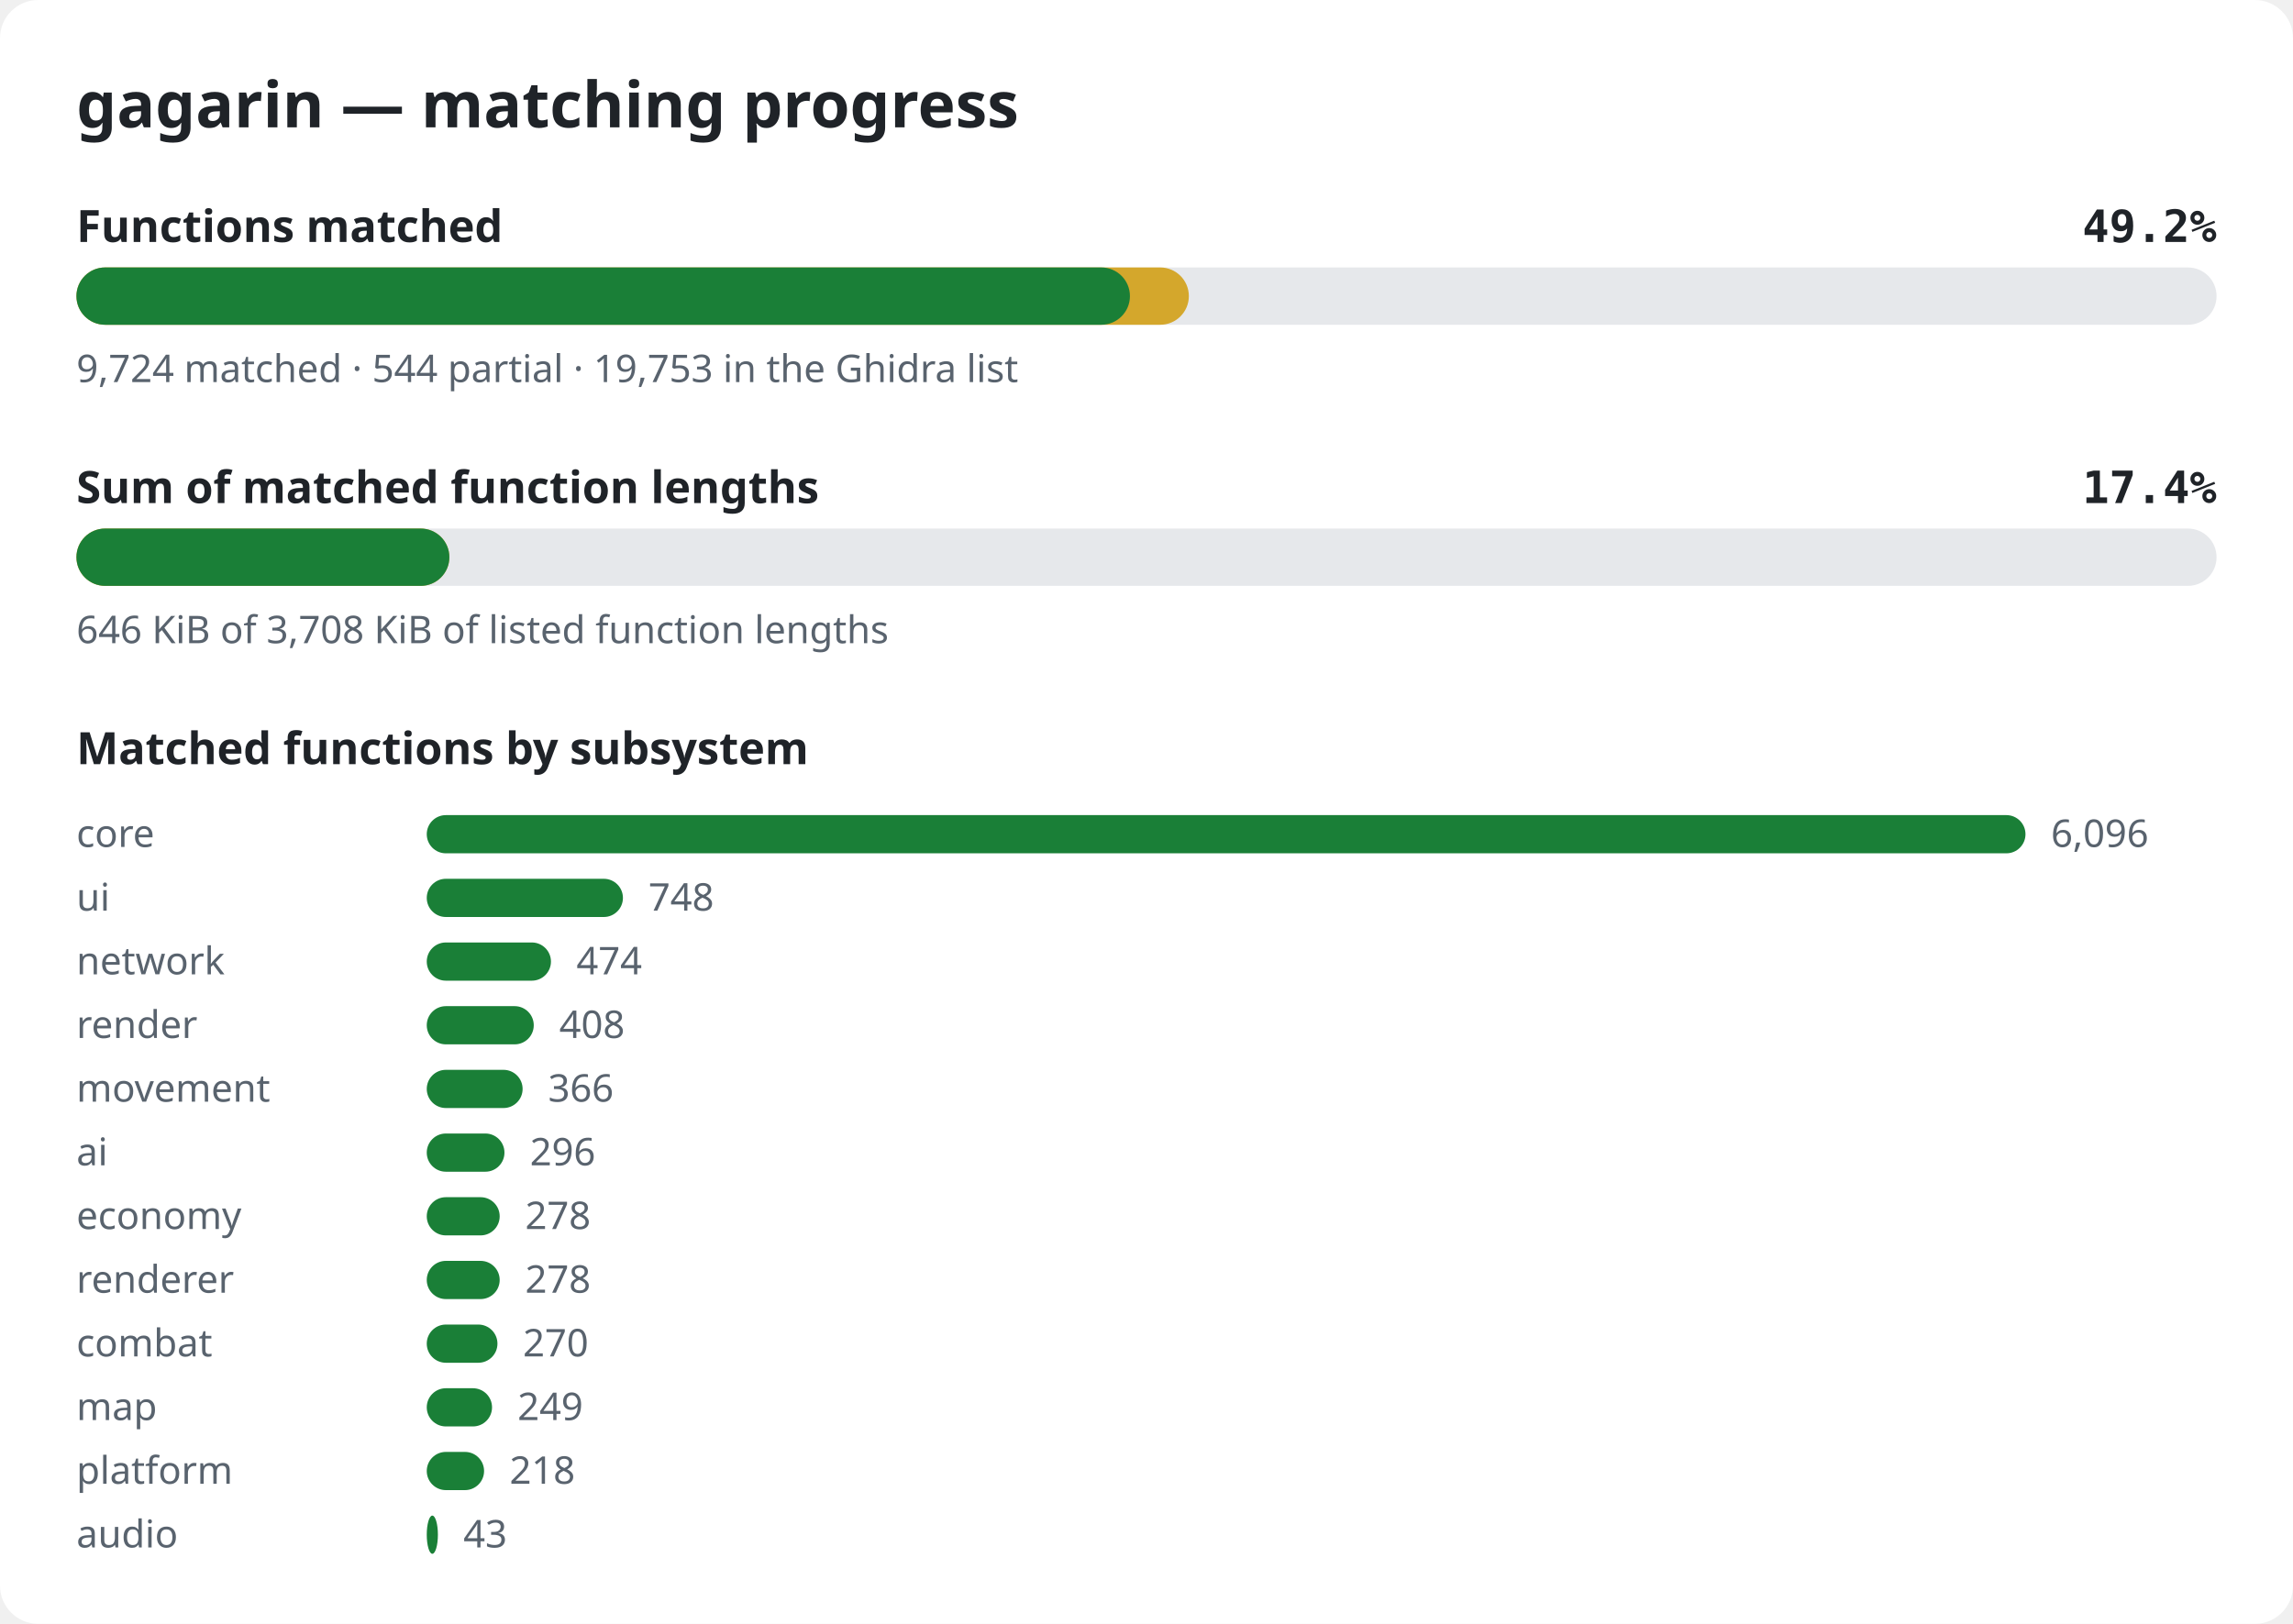
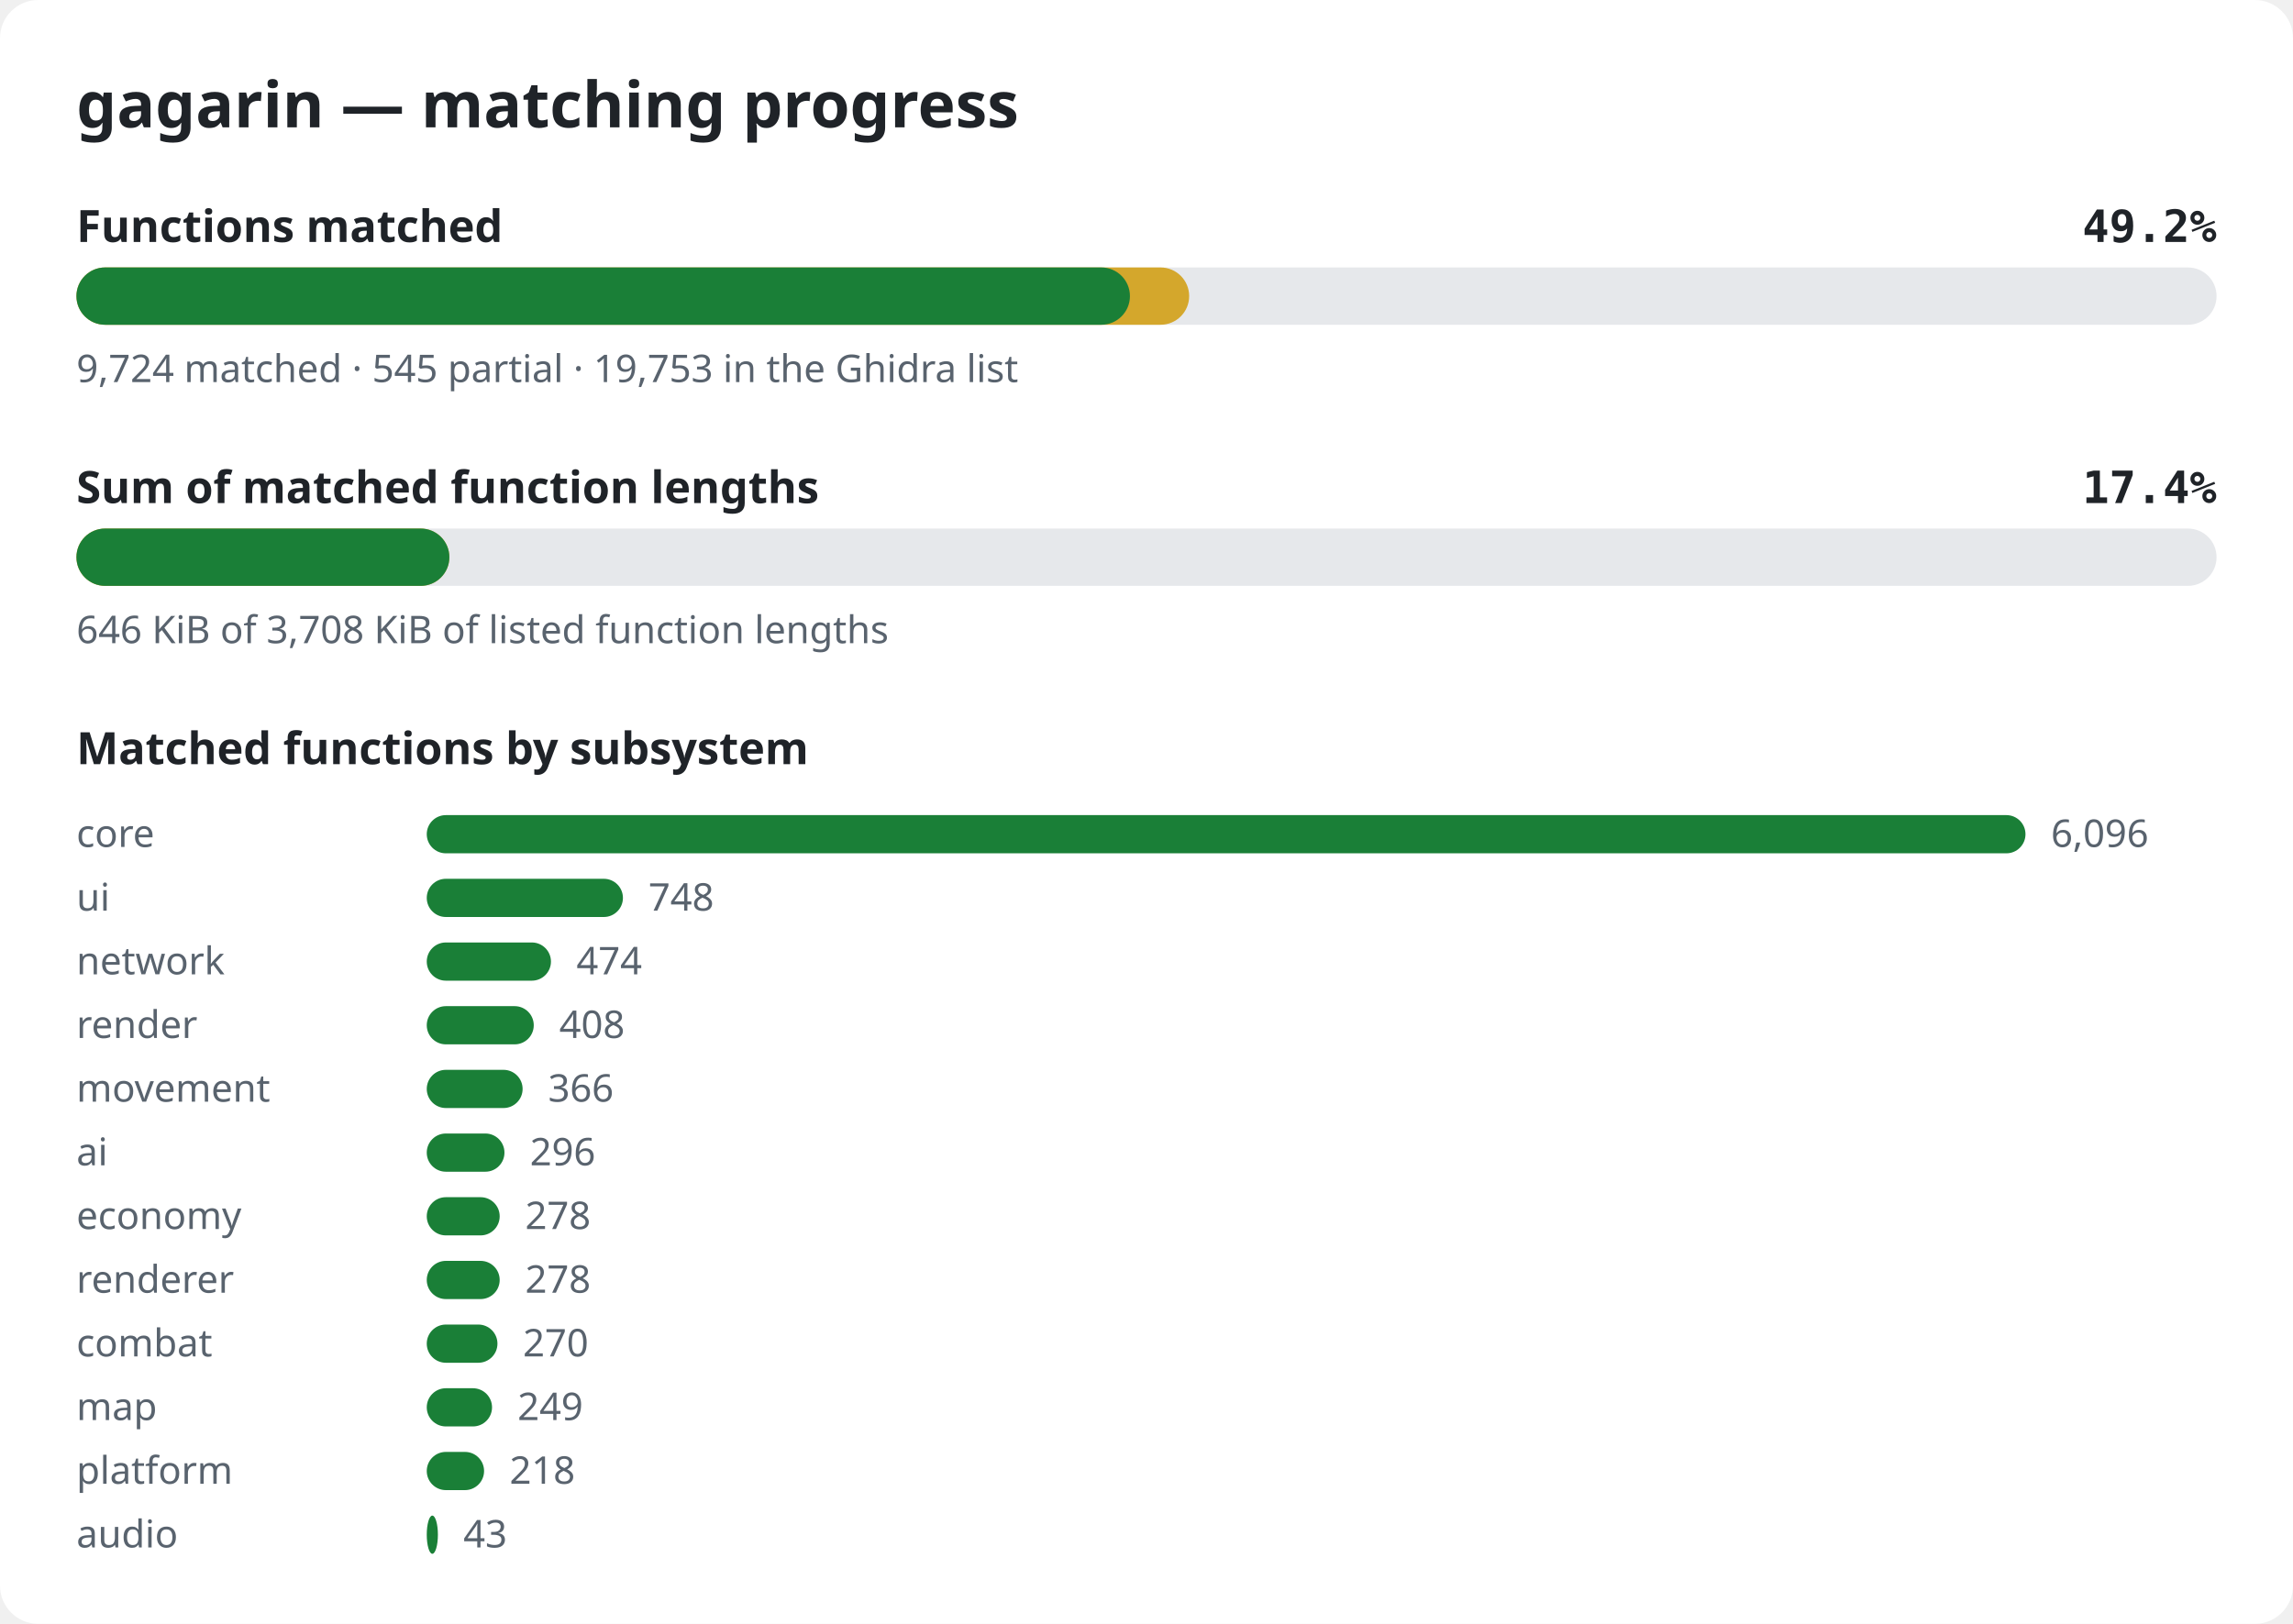
<svg xmlns="http://www.w3.org/2000/svg" width="720" height="510" viewBox="0 0 720 510" role="img" aria-label="gagarin matching progress">
  <style>.bg{fill:#ffffff}.title{font:600 20px sans-serif;fill:#1f2328}.label{font:600 14px sans-serif;fill:#1f2328}.pct{font:600 14px monospace;fill:#1f2328}.note{font:12px sans-serif;fill:#59636e}.track{fill:#e6e8eb}.done{fill:#1a7f37}.partial{fill:#d4a72c}@media (prefers-color-scheme: dark){.bg{fill:#0d1117}.title,.label,.pct{fill:#e6edf3}.note{fill:#9198a1}.track{fill:#262c36}.done{fill:#3fb950}.partial{fill:#d29922}}</style>
  <rect width="720" height="510" rx="12" class="bg" />
  <text x="24" y="40" class="title">gagarin — matching progress</text>
  <text x="24" y="76" class="label">Functions matched</text>
  <text x="696" y="76" class="pct" text-anchor="end">49.2%</text>
  <rect x="24" y="84" width="672" height="18" rx="9" class="track" />
-   <rect x="24" y="84" width="349.3" height="18" rx="9" class="partial" />
+   <rect x="24" y="84" width="349.4" height="18" rx="9" class="partial" />
  <rect x="24" y="84" width="330.8" height="18" rx="9" class="done" />
-   <text x="24" y="120" class="note">9,724 matched · 544 partial · 19,753 in the Ghidra list</text>
+   <text x="24" y="120" class="note">9,724 matched · 545 partial · 19,753 in the Ghidra list</text>
  <text x="24" y="158" class="label">Sum of matched function lengths</text>
  <text x="696" y="158" class="pct" text-anchor="end">17.4%</text>
  <rect x="24" y="166" width="672" height="18" rx="9" class="track" />
  <rect x="24" y="166" width="117.1" height="18" rx="9" class="partial" />
  <rect x="24" y="166" width="117.1" height="18" rx="9" class="done" />
  <text x="24" y="202" class="note">646 KiB of 3,708 KiB of listed function lengths</text>
  <text x="24" y="240" class="label">Matched functions by subsystem</text>
  <text x="24" y="266" class="note">core</text>
  <rect x="134" y="256" width="502.0" height="12" rx="6" class="done" />
  <text x="644.0" y="266" class="note">6,096</text>
  <text x="24" y="286" class="note">ui</text>
  <rect x="134" y="276" width="61.6" height="12" rx="6" class="done" />
  <text x="203.6" y="286" class="note">748</text>
  <text x="24" y="306" class="note">network</text>
  <rect x="134" y="296" width="39.0" height="12" rx="6" class="done" />
  <text x="181.0" y="306" class="note">474</text>
  <text x="24" y="326" class="note">render</text>
  <rect x="134" y="316" width="33.6" height="12" rx="6" class="done" />
  <text x="175.6" y="326" class="note">408</text>
  <text x="24" y="346" class="note">movement</text>
  <rect x="134" y="336" width="30.1" height="12" rx="6" class="done" />
  <text x="172.1" y="346" class="note">366</text>
  <text x="24" y="366" class="note">ai</text>
  <rect x="134" y="356" width="24.4" height="12" rx="6" class="done" />
  <text x="166.4" y="366" class="note">296</text>
  <text x="24" y="386" class="note">economy</text>
  <rect x="134" y="376" width="22.9" height="12" rx="6" class="done" />
  <text x="164.9" y="386" class="note">278</text>
  <text x="24" y="406" class="note">renderer</text>
  <rect x="134" y="396" width="22.9" height="12" rx="6" class="done" />
  <text x="164.9" y="406" class="note">278</text>
  <text x="24" y="426" class="note">combat</text>
  <rect x="134" y="416" width="22.2" height="12" rx="6" class="done" />
  <text x="164.2" y="426" class="note">270</text>
  <text x="24" y="446" class="note">map</text>
  <rect x="134" y="436" width="20.5" height="12" rx="6" class="done" />
  <text x="162.5" y="446" class="note">249</text>
  <text x="24" y="466" class="note">platform</text>
  <rect x="134" y="456" width="18.0" height="12" rx="6" class="done" />
  <text x="160.0" y="466" class="note">218</text>
  <text x="24" y="486" class="note">audio</text>
  <rect x="134" y="476" width="3.5" height="12" rx="6" class="done" />
  <text x="145.5" y="486" class="note">43</text>
</svg>
